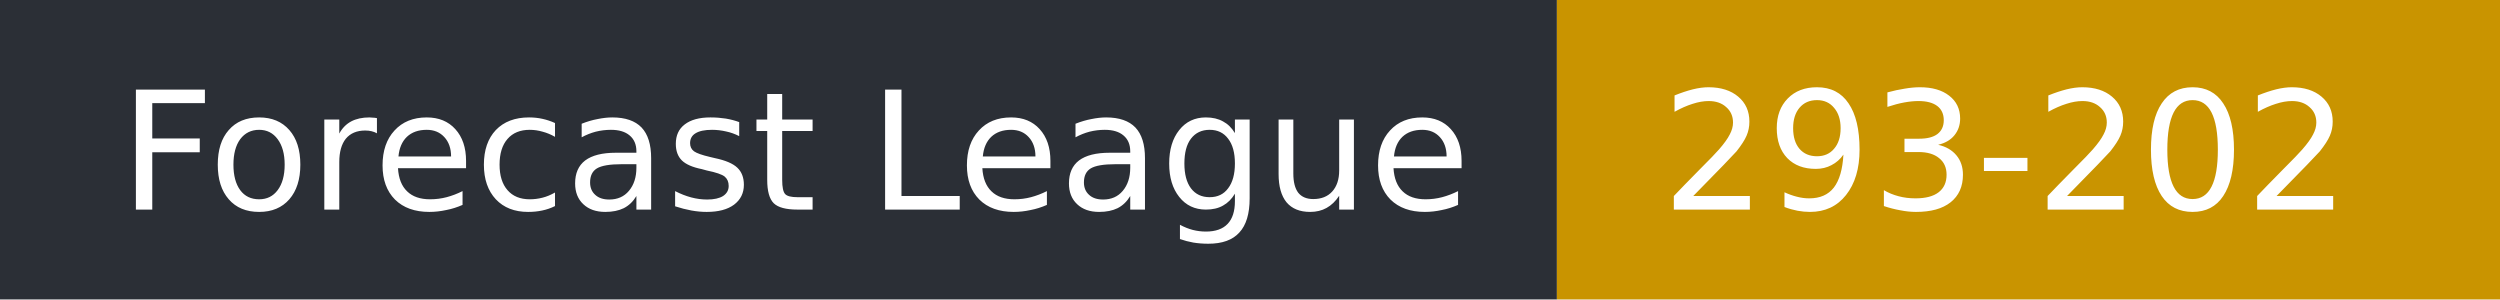
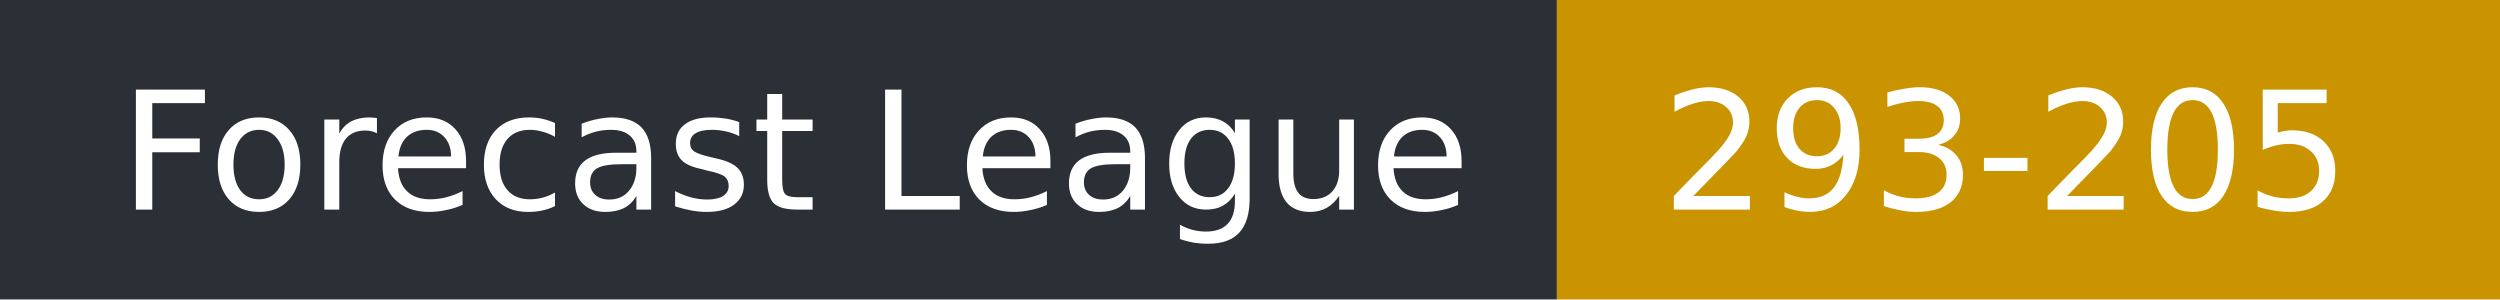
- <svg xmlns="http://www.w3.org/2000/svg" width="167" height="20" role="img" aria-label="Forecast League: 293-202">
+ <svg xmlns="http://www.w3.org/2000/svg" width="167" height="20" role="img" aria-label="Forecast League: 293-205">
  <rect width="104" height="20" fill="#2b2f36" />
  <rect x="104" width="63" height="20" fill="#c99400" />
  <g fill="#fff" font-family="Verdana,DejaVu Sans,sans-serif" font-size="11">
    <text x="8" y="14">Forecast League</text>
-     <text x="111" y="14">293-202</text>
+     <text x="111" y="14">293-205</text>
  </g>
</svg>
